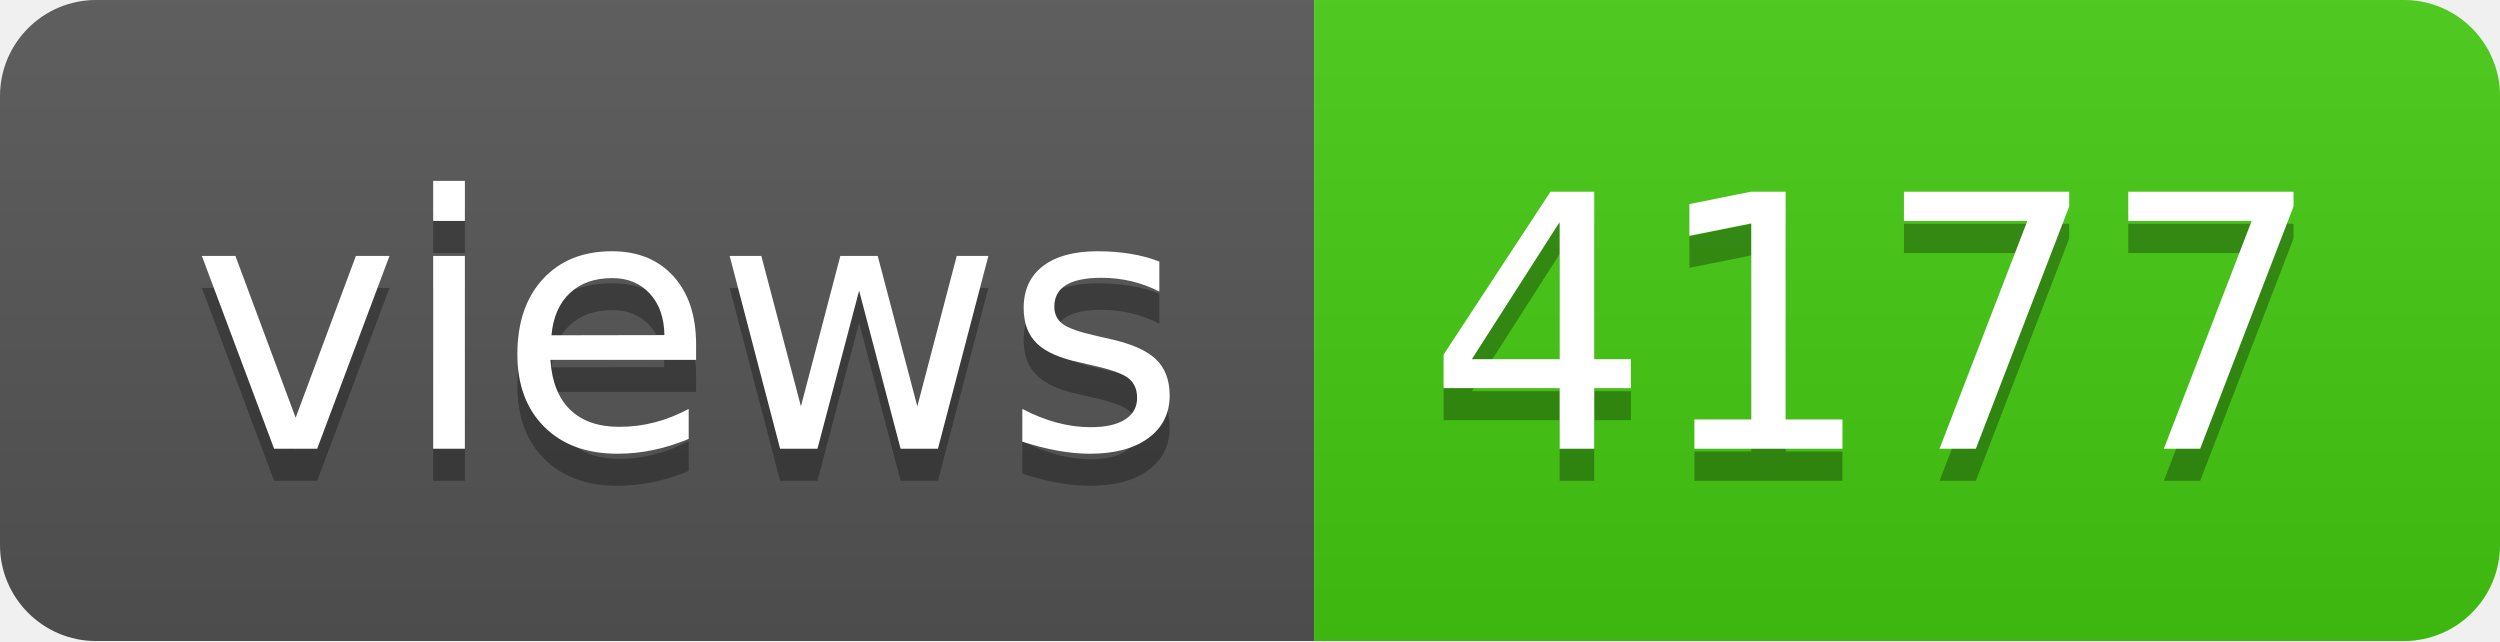
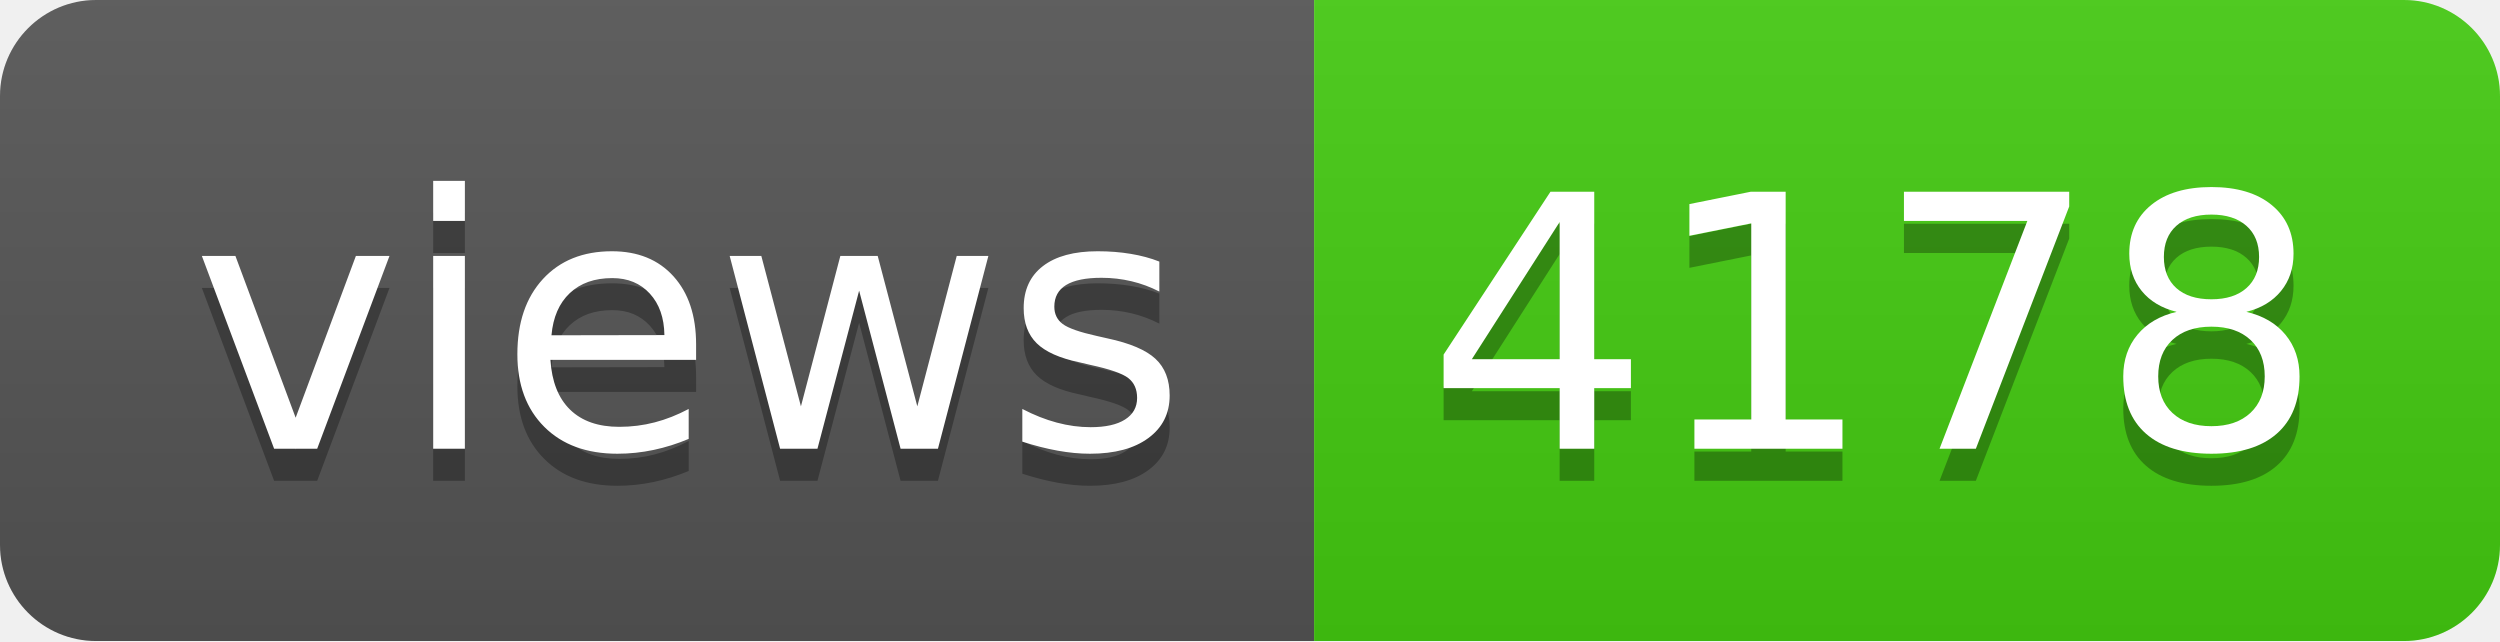
- <svg xmlns="http://www.w3.org/2000/svg" width="78" height="20" role="img" aria-label="views: 4177">
+ <svg xmlns="http://www.w3.org/2000/svg" width="78" height="20" role="img" aria-label="views: 4178">
  <linearGradient id="s" x2="0" y2="100%">
    <stop offset="0" stop-color="#bbb" stop-opacity=".1" />
    <stop offset="1" stop-opacity=".1" />
  </linearGradient>
  <clipPath id="r">
    <rect width="78" height="20" rx="3" fill="#fff" />
  </clipPath>
  <g clip-path="url(#r)">
    <rect width="41" height="20" fill="#555" />
    <rect x="41" width="37" height="20" fill="#4c1" />
    <rect width="78" height="20" fill="url(#s)" />
  </g>
  <g fill="#fff" text-anchor="middle" font-family="Verdana,Geneva,DejaVu Sans,sans-serif" text-rendering="geometricPrecision" font-size="110">
    <text aria-hidden="true" x="215" y="150" fill="#010101" fill-opacity=".3" transform="scale(.1)" textLength="310">views</text>
    <text x="215" y="140" transform="scale(.1)" fill="#fff" textLength="310">views</text>
-     <text aria-hidden="true" x="585" y="150" fill="#010101" fill-opacity=".3" transform="scale(.1)" textLength="270">4177</text>
-     <text x="585" y="140" transform="scale(.1)" fill="#fff" textLength="270">4177</text>
+     <text aria-hidden="true" x="585" y="150" fill="#010101" fill-opacity=".3" transform="scale(.1)" textLength="270">4178</text>
+     <text x="585" y="140" transform="scale(.1)" fill="#fff" textLength="270">4178</text>
  </g>
</svg>
